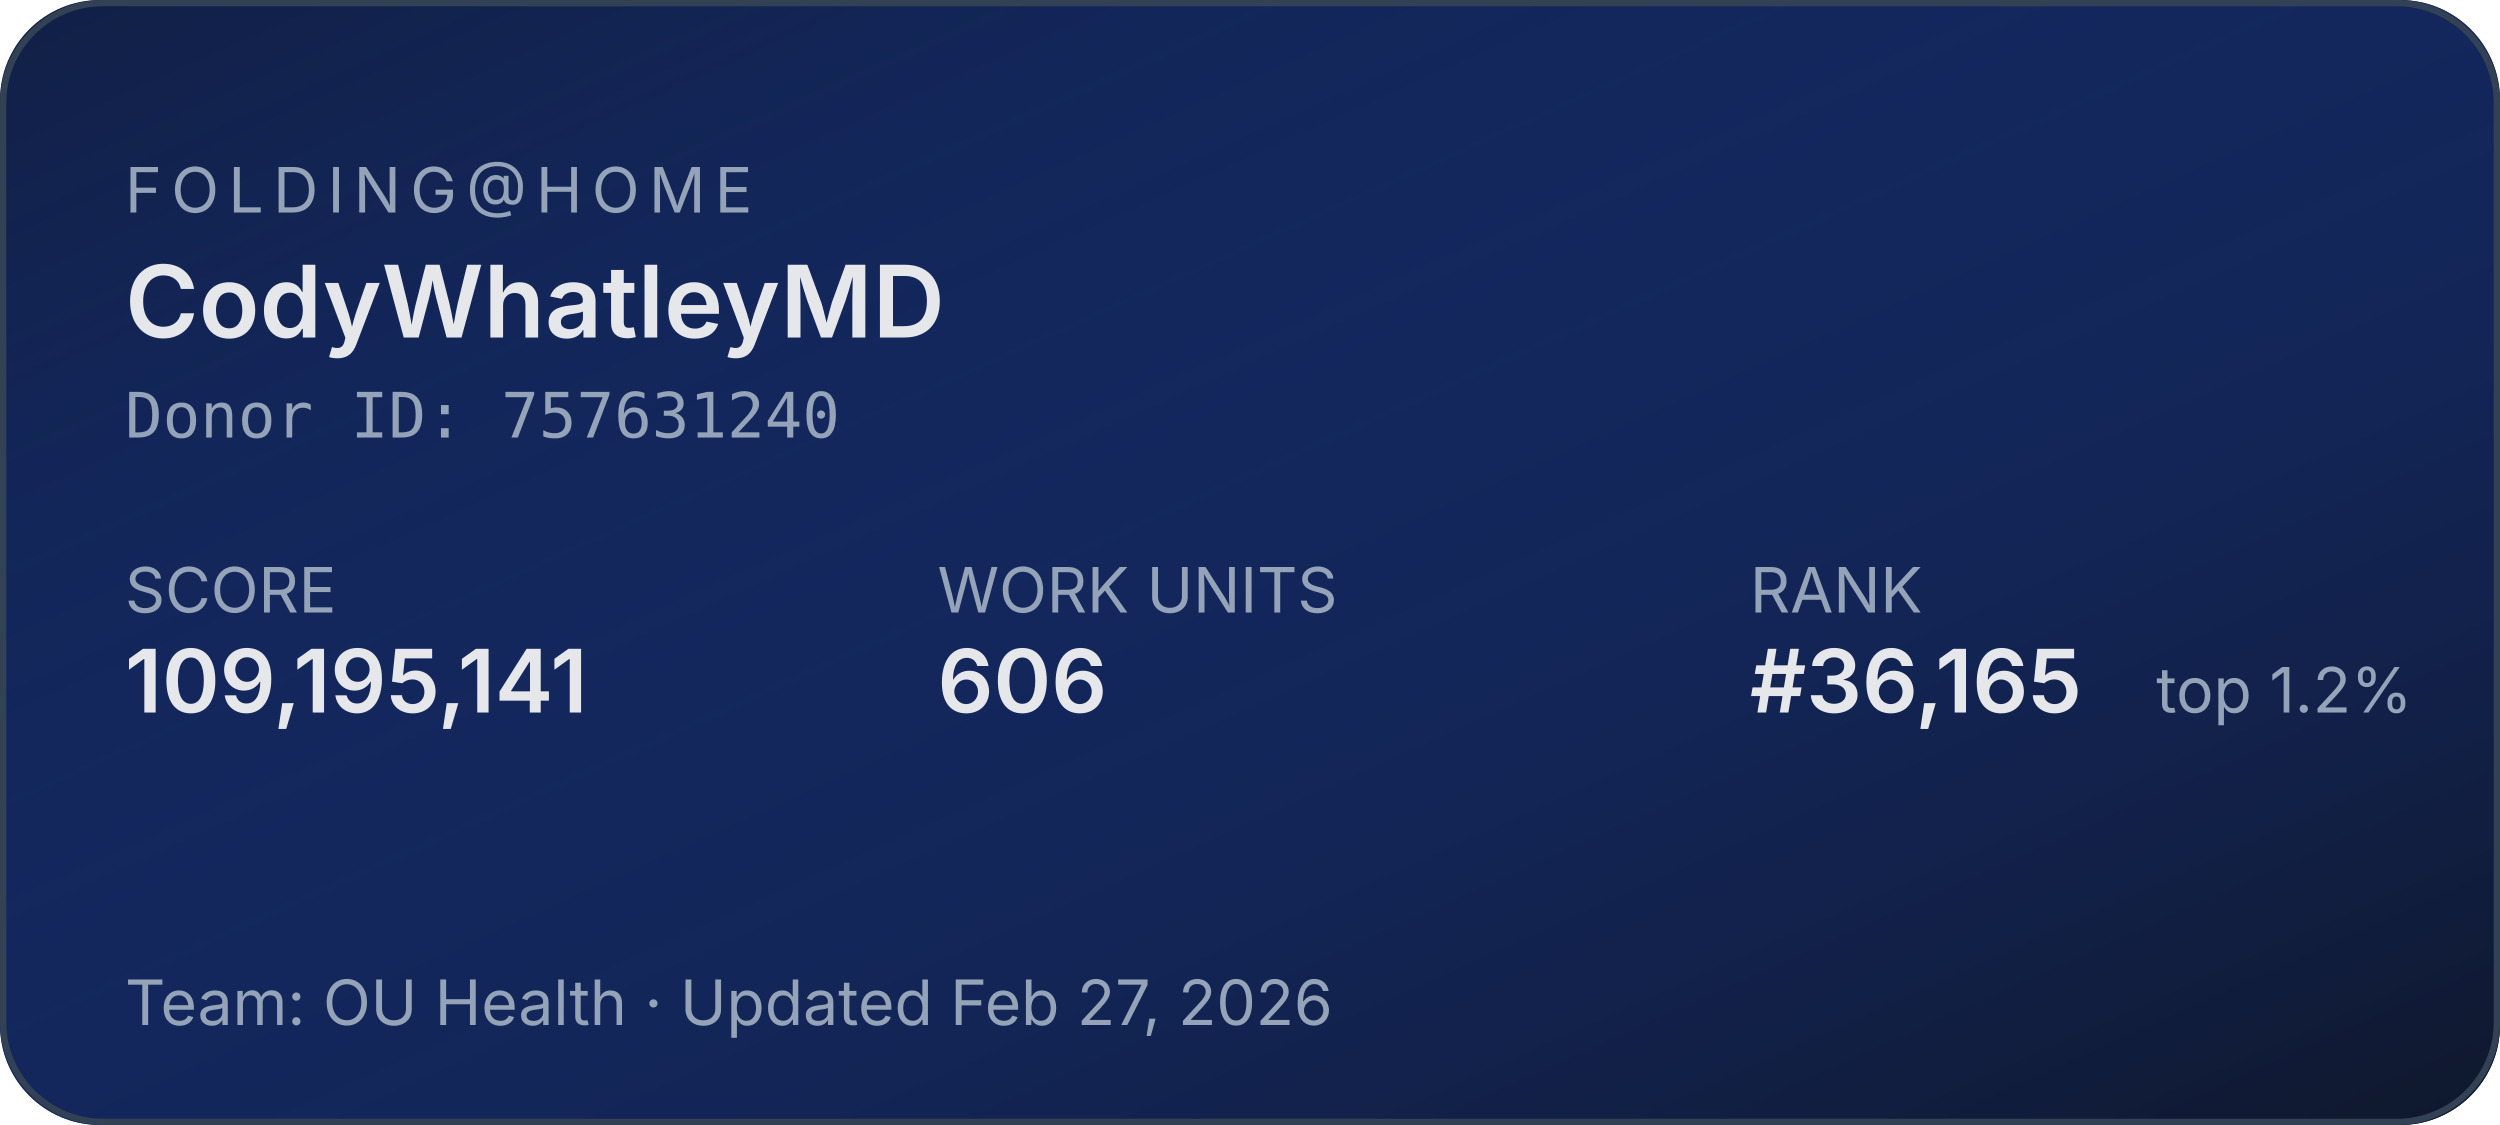
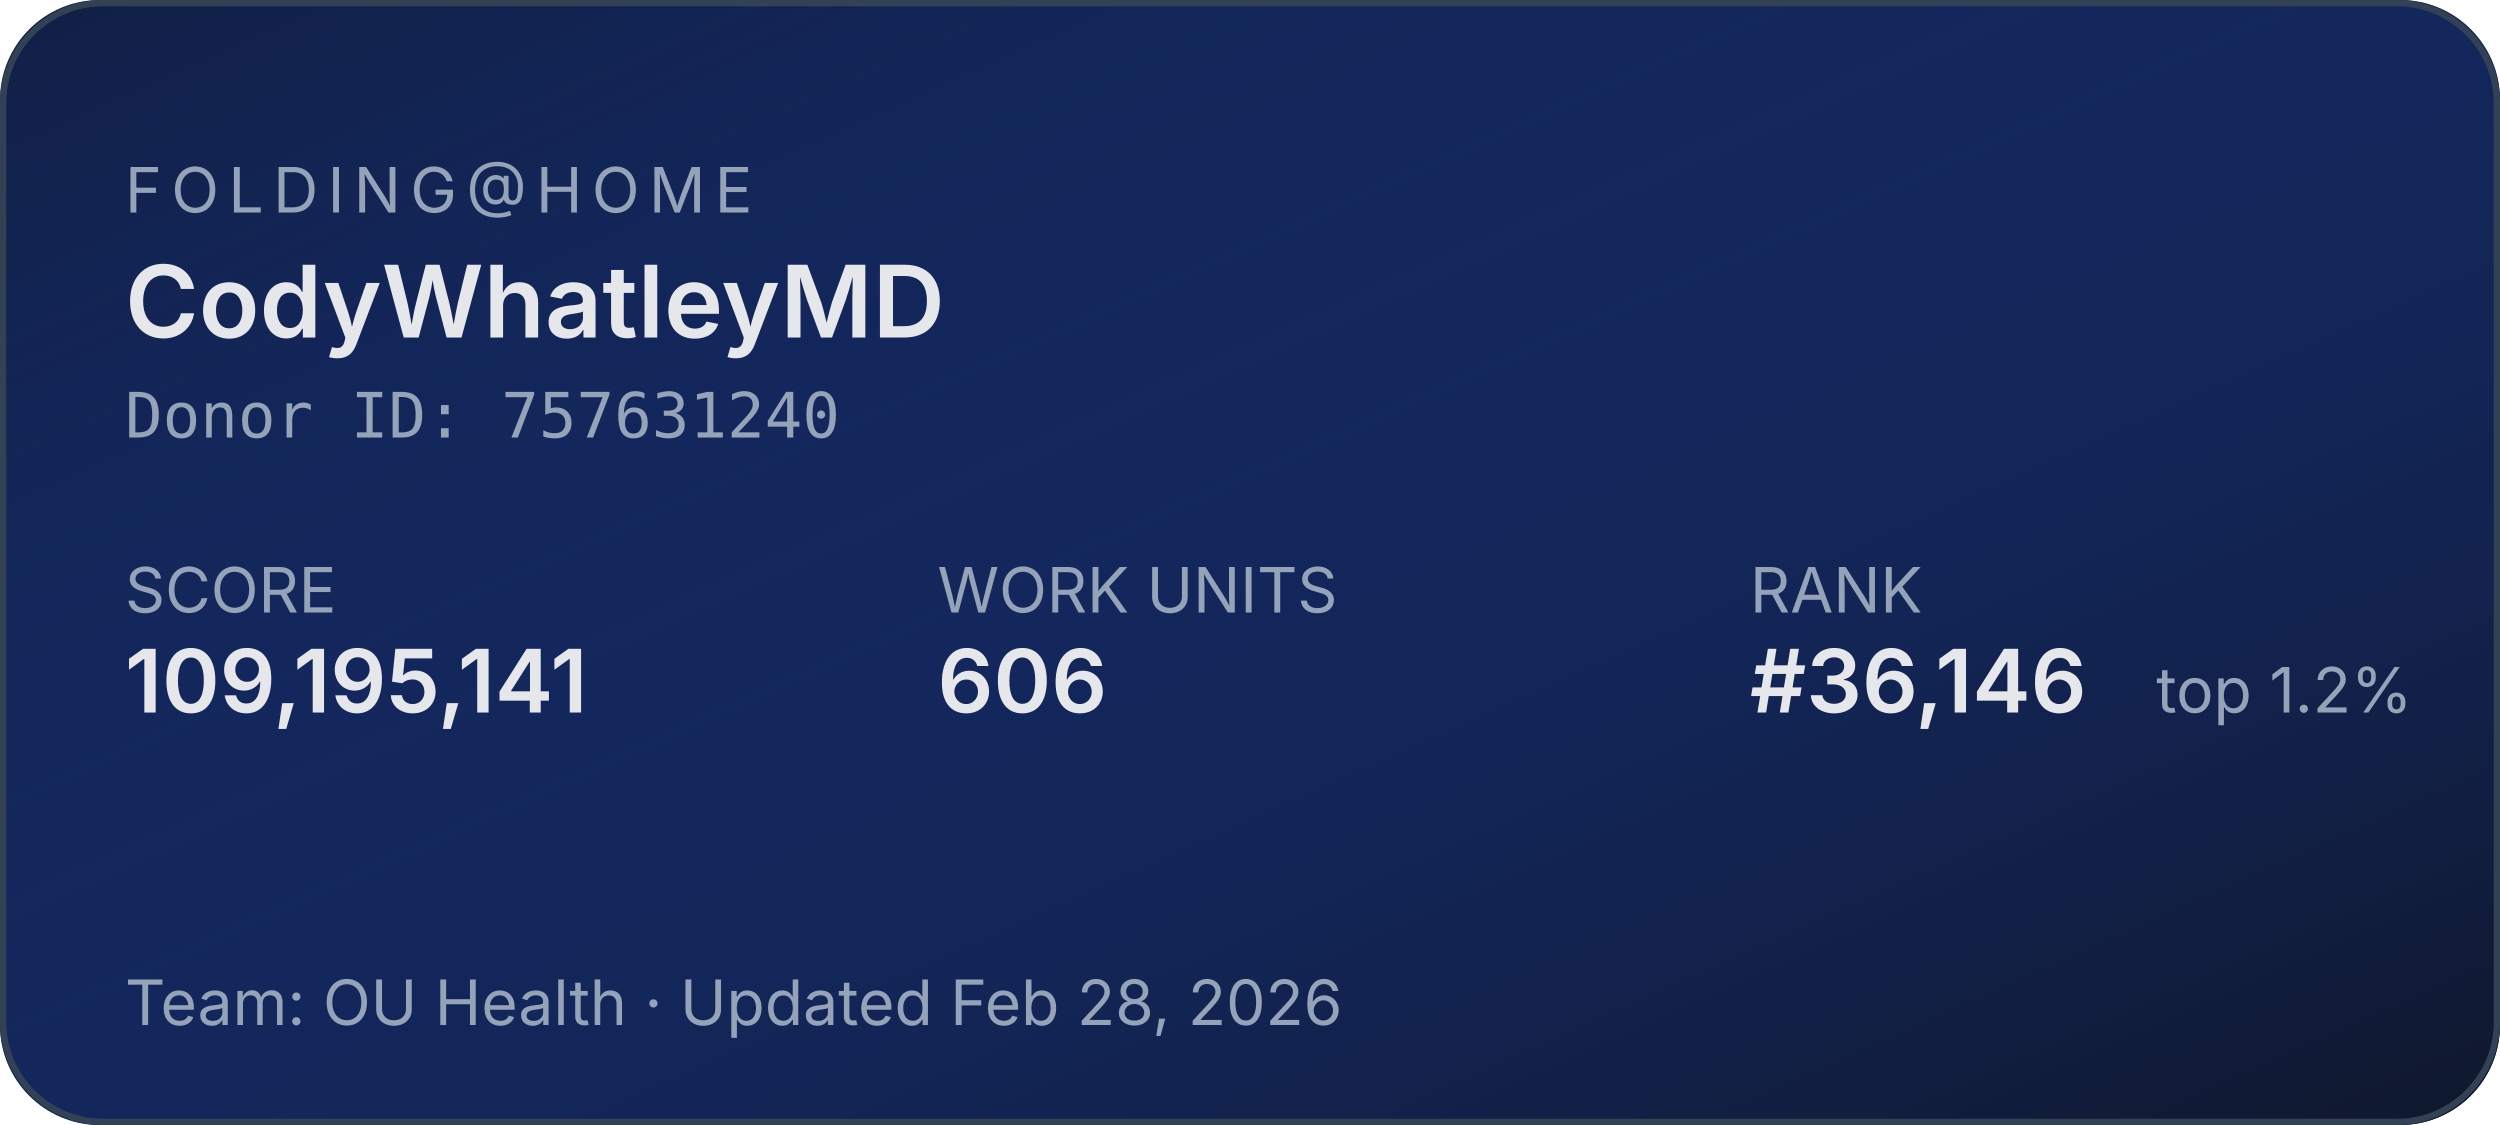
<svg xmlns="http://www.w3.org/2000/svg" width="400" height="180" role="img" aria-label="Folding@home stats for CodyWhatleyMD">
  <defs>
    <linearGradient id="bg" x1="0" y1="0" x2="1" y2="1">
      <stop offset="0%" stop-color="#1d4ed8" stop-opacity="0.15" />
      <stop offset="100%" stop-color="#0f172a" stop-opacity="1" />
    </linearGradient>
  </defs>
  <rect width="400" height="180" rx="16" fill="#0f172a" />
  <rect width="400" height="180" rx="16" fill="url(#bg)" />
  <rect x="0.5" y="0.5" width="399" height="179" rx="16" fill="none" stroke="#334155" stroke-width="1" />
  <g font-family="system-ui,-apple-system,sans-serif">
    <text x="20" y="34" fill="#94a3b8" font-size="10" letter-spacing="1.5" text-transform="uppercase">FOLDING@HOME</text>
    <text x="20" y="54" fill="#e5e7eb" font-size="16" font-weight="600">CodyWhatleyMD</text>
    <text x="20" y="70" fill="#94a3b8" font-size="10" font-family="ui-monospace,monospace">Donor ID: 757631240</text>
    <text x="20" y="98" fill="#94a3b8" font-size="10">SCORE</text>
    <text x="20" y="114" fill="#e5e7eb" font-size="14" font-weight="600">109,195,141</text>
    <text x="150" y="98" fill="#94a3b8" font-size="10">WORK UNITS</text>
    <text x="150" y="114" fill="#e5e7eb" font-size="14" font-weight="600">606</text>
    <text x="280" y="98" fill="#94a3b8" font-size="10">RANK</text>
-     <text x="280" y="114" fill="#e5e7eb" font-size="14" font-weight="600">#36,165</text>
+     <text x="280" y="114" fill="#e5e7eb" font-size="14" font-weight="600">#36,146</text>
    <text x="345" y="114" fill="#94a3b8" font-size="10">top 1.2%</text>
-     <text x="20" y="164" fill="#94a3b8" font-size="10">Team: OU Health  ·  Updated Feb 27, 2026</text>
+     <text x="20" y="164" fill="#94a3b8" font-size="10">Team: OU Health  ·  Updated Feb 28, 2026</text>
  </g>
</svg>
